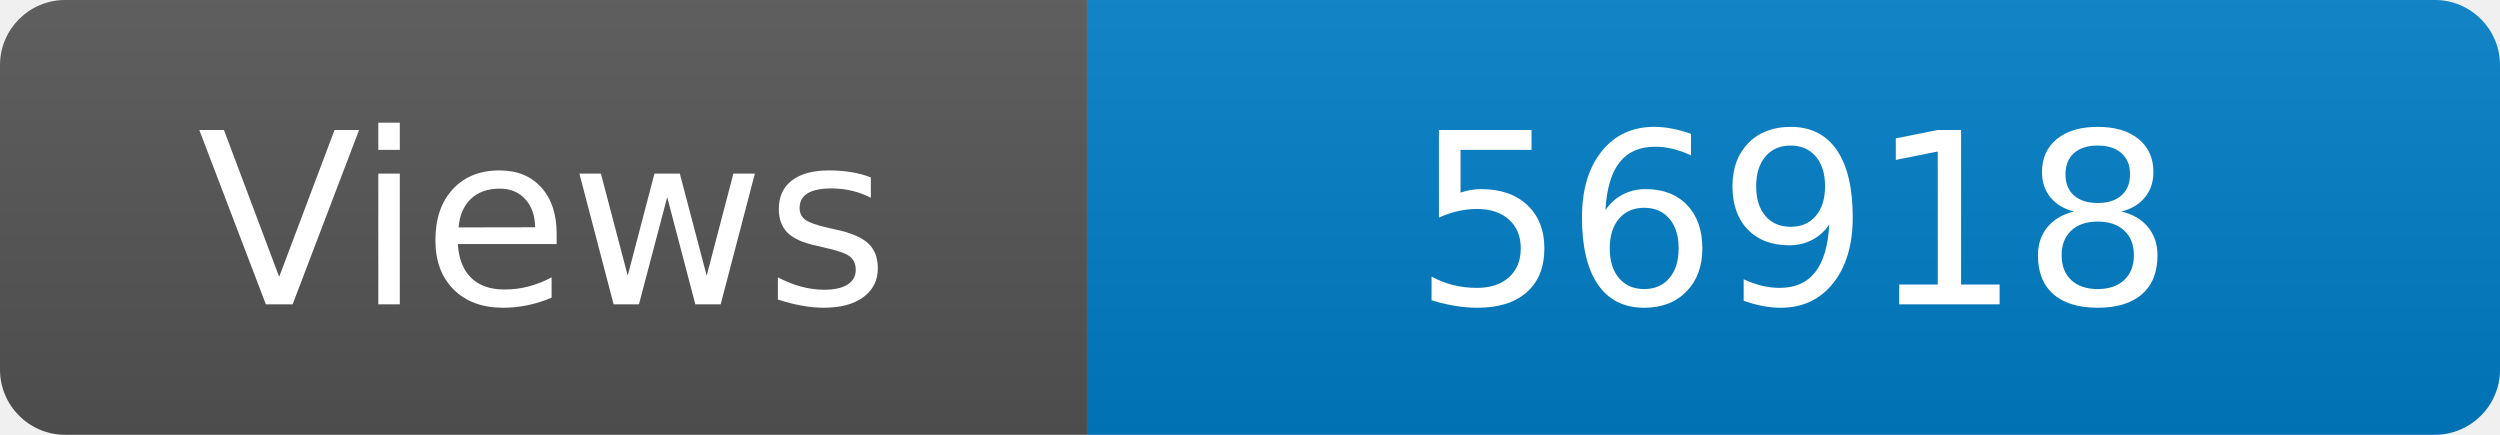
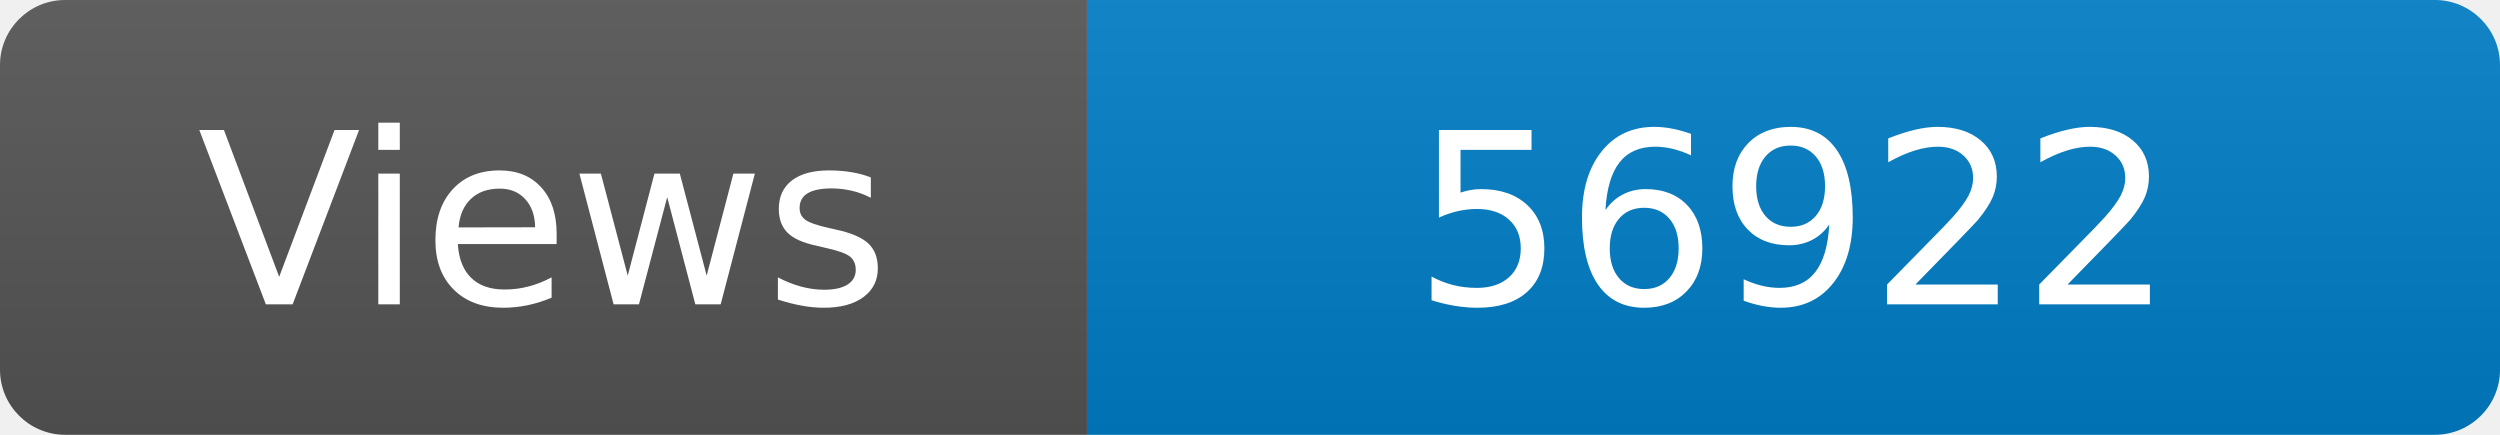
<svg xmlns="http://www.w3.org/2000/svg" width="115" height="20" role="img" aria-label="Maintained?: yes">
  <linearGradient id="s" x2="0" y2="100%">
    <stop offset="0" stop-color="#bbb" stop-opacity=".1" />
    <stop offset="1" stop-opacity=".1" />
  </linearGradient>
  <clipPath id="r">
    <rect width="115" height="20" rx="3" fill="#fff" />
  </clipPath>
  <g clip-path="url(#r)">
    <rect width="50" height="20" fill="#555" />
    <rect x="50" width="160" height="20" fill="#007ec6" />
    <rect width="115" height="20" fill="url(#s)" />
  </g>
  <g fill="#fff" text-anchor="middle" font-family="Verdana,Geneva,DejaVu Sans,sans-serif" font-size="110">
    <text x="250" y="140" transform="scale(.1)" fill="#fff">Views</text>
-     <text x="825" y="140" transform="scale(.1)" fill="#fff">56918</text>
+     <text x="825" y="140" transform="scale(.1)" fill="#fff">56922</text>
  </g>
</svg>
